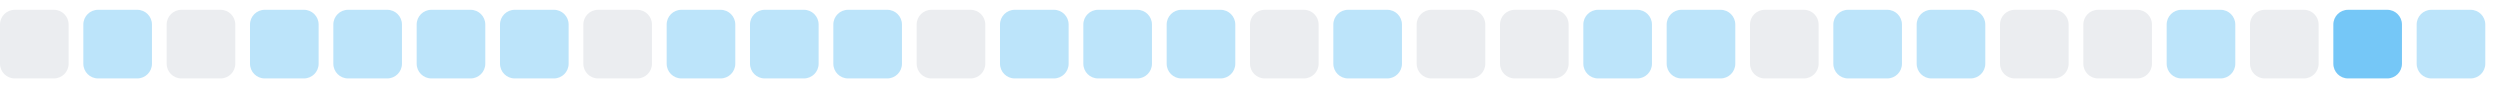
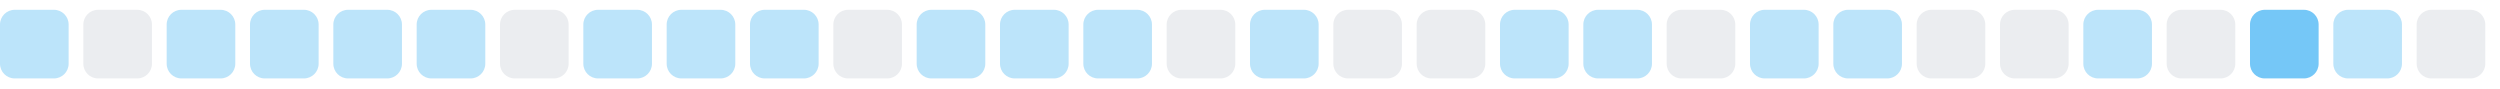
<svg xmlns="http://www.w3.org/2000/svg" width="255" height="9">
  <style>
        .level0 { fill: #ebedf0; }
        .level1 { fill: #bce4fa; }
        .level2 { fill: #75c7f7; }
        .level3 { fill: #30a9f2; }
        .level4 { fill: #008ee6; }
        @media (prefers-color-scheme: dark) {
          .level0 { fill: #161b22; }
          .level1 { fill: #0b3b5c; }
          .level2 { fill: #0a6299; }
          .level3 { fill: #008ee6; }
          .level4 { fill: #5bc4ff; }
        }
      </style>
-   <rect x="0.0" y="1" width="7" height="7" rx="1.5" ry="1.5" class="level0" />
-   <rect x="8.5" y="1" width="7" height="7" rx="1.5" ry="1.5" class="level1" />
-   <rect x="17.0" y="1" width="7" height="7" rx="1.5" ry="1.5" class="level0" />
+   <rect x="0.0" y="1" width="7" height="7" rx="1.5" ry="1.5" class="level1" />
+   <rect x="8.5" y="1" width="7" height="7" rx="1.5" ry="1.5" class="level0" />
+   <rect x="17.0" y="1" width="7" height="7" rx="1.5" ry="1.5" class="level1" />
  <rect x="25.5" y="1" width="7" height="7" rx="1.5" ry="1.5" class="level1" />
  <rect x="34.0" y="1" width="7" height="7" rx="1.5" ry="1.5" class="level1" />
  <rect x="42.5" y="1" width="7" height="7" rx="1.5" ry="1.5" class="level1" />
-   <rect x="51.0" y="1" width="7" height="7" rx="1.5" ry="1.5" class="level1" />
-   <rect x="59.5" y="1" width="7" height="7" rx="1.5" ry="1.5" class="level0" />
+   <rect x="51.0" y="1" width="7" height="7" rx="1.5" ry="1.5" class="level0" />
+   <rect x="59.5" y="1" width="7" height="7" rx="1.5" ry="1.5" class="level1" />
  <rect x="68.0" y="1" width="7" height="7" rx="1.5" ry="1.5" class="level1" />
  <rect x="76.5" y="1" width="7" height="7" rx="1.5" ry="1.5" class="level1" />
-   <rect x="85.0" y="1" width="7" height="7" rx="1.5" ry="1.5" class="level1" />
-   <rect x="93.5" y="1" width="7" height="7" rx="1.5" ry="1.5" class="level0" />
+   <rect x="85.0" y="1" width="7" height="7" rx="1.5" ry="1.5" class="level0" />
+   <rect x="93.5" y="1" width="7" height="7" rx="1.5" ry="1.5" class="level1" />
  <rect x="102.0" y="1" width="7" height="7" rx="1.5" ry="1.5" class="level1" />
  <rect x="110.5" y="1" width="7" height="7" rx="1.5" ry="1.5" class="level1" />
-   <rect x="119.0" y="1" width="7" height="7" rx="1.5" ry="1.5" class="level1" />
-   <rect x="127.5" y="1" width="7" height="7" rx="1.5" ry="1.5" class="level0" />
-   <rect x="136.0" y="1" width="7" height="7" rx="1.5" ry="1.5" class="level1" />
+   <rect x="119.0" y="1" width="7" height="7" rx="1.5" ry="1.5" class="level0" />
+   <rect x="127.5" y="1" width="7" height="7" rx="1.5" ry="1.5" class="level1" />
+   <rect x="136.0" y="1" width="7" height="7" rx="1.5" ry="1.5" class="level0" />
  <rect x="144.5" y="1" width="7" height="7" rx="1.5" ry="1.5" class="level0" />
-   <rect x="153.0" y="1" width="7" height="7" rx="1.5" ry="1.5" class="level0" />
+   <rect x="153.0" y="1" width="7" height="7" rx="1.5" ry="1.5" class="level1" />
  <rect x="161.5" y="1" width="7" height="7" rx="1.5" ry="1.5" class="level1" />
-   <rect x="170.0" y="1" width="7" height="7" rx="1.5" ry="1.5" class="level1" />
-   <rect x="178.5" y="1" width="7" height="7" rx="1.5" ry="1.5" class="level0" />
+   <rect x="170.0" y="1" width="7" height="7" rx="1.5" ry="1.5" class="level0" />
+   <rect x="178.5" y="1" width="7" height="7" rx="1.5" ry="1.5" class="level1" />
  <rect x="187.0" y="1" width="7" height="7" rx="1.5" ry="1.5" class="level1" />
-   <rect x="195.5" y="1" width="7" height="7" rx="1.5" ry="1.5" class="level1" />
+   <rect x="195.5" y="1" width="7" height="7" rx="1.5" ry="1.5" class="level0" />
  <rect x="204.0" y="1" width="7" height="7" rx="1.5" ry="1.5" class="level0" />
-   <rect x="212.5" y="1" width="7" height="7" rx="1.5" ry="1.5" class="level0" />
-   <rect x="221.0" y="1" width="7" height="7" rx="1.5" ry="1.5" class="level1" />
-   <rect x="229.5" y="1" width="7" height="7" rx="1.5" ry="1.5" class="level0" />
-   <rect x="238.0" y="1" width="7" height="7" rx="1.5" ry="1.5" class="level2" />
-   <rect x="246.5" y="1" width="7" height="7" rx="1.5" ry="1.5" class="level1" />
+   <rect x="212.5" y="1" width="7" height="7" rx="1.5" ry="1.5" class="level1" />
+   <rect x="221.0" y="1" width="7" height="7" rx="1.5" ry="1.5" class="level0" />
+   <rect x="229.5" y="1" width="7" height="7" rx="1.5" ry="1.5" class="level2" />
+   <rect x="238.0" y="1" width="7" height="7" rx="1.5" ry="1.5" class="level1" />
+   <rect x="246.5" y="1" width="7" height="7" rx="1.5" ry="1.5" class="level0" />
</svg>
